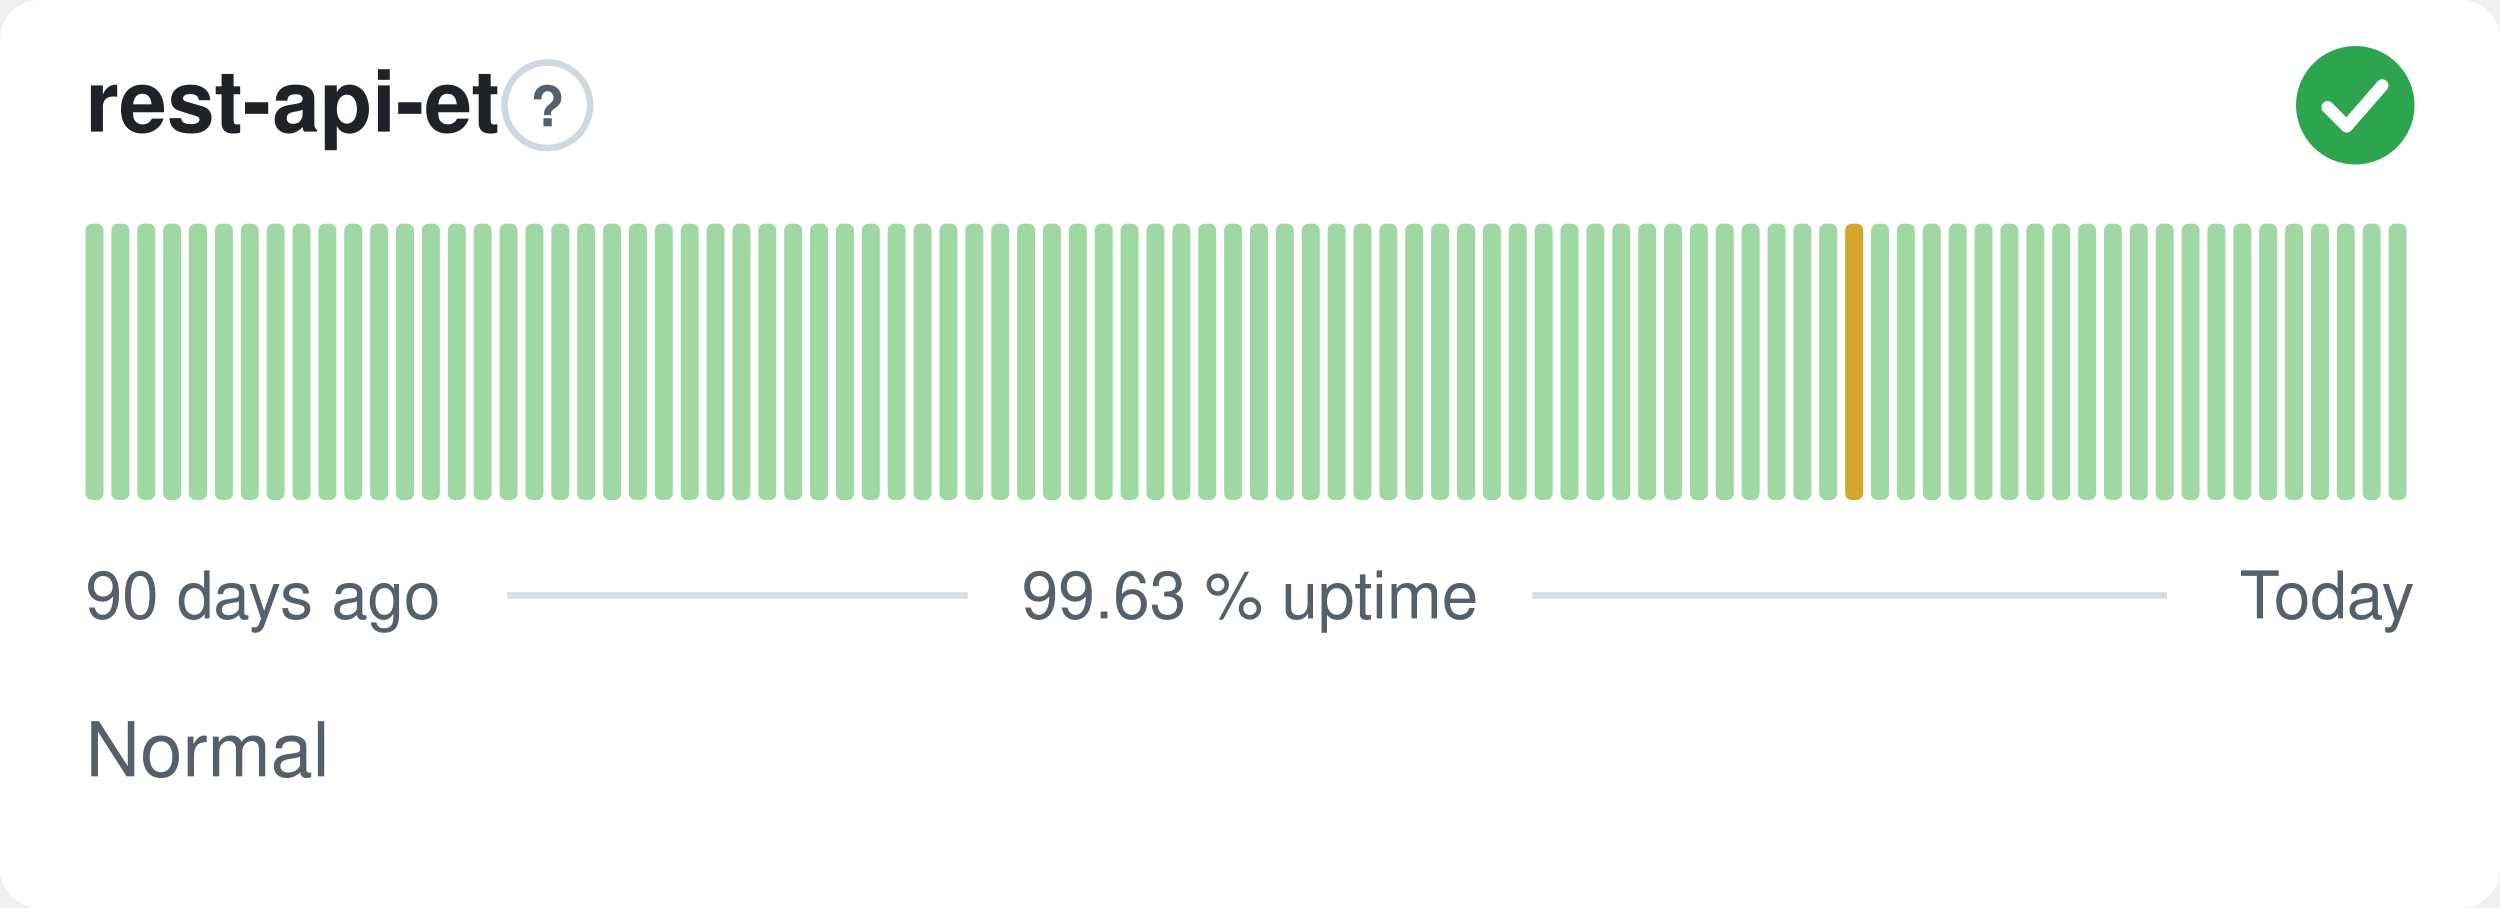
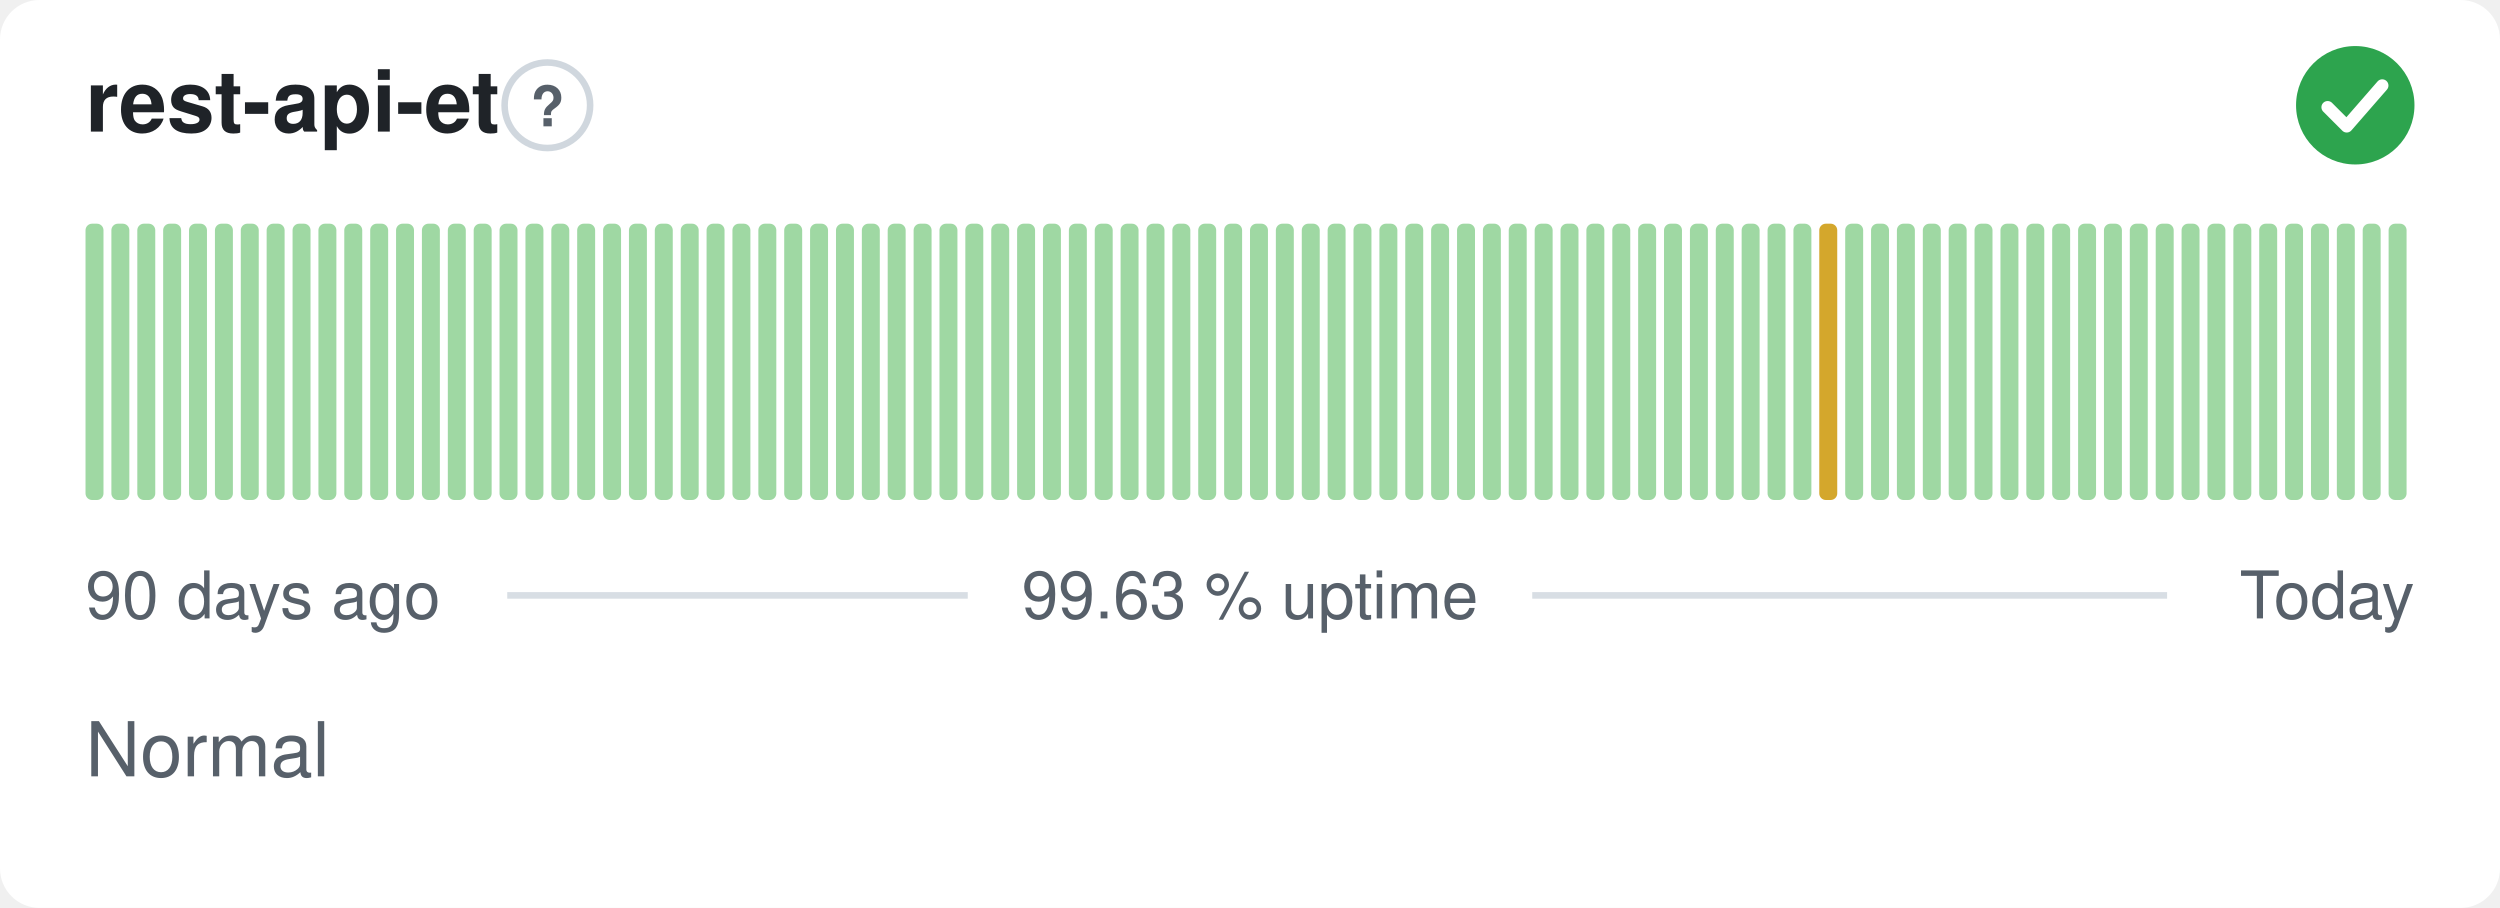
<svg xmlns="http://www.w3.org/2000/svg" width="380" height="138" viewBox="0 0 380 138" role="img" aria-label="rest-api-et: Normal, 99.63 % uptime over the last 90 days" font-family="-apple-system,BlinkMacSystemFont,'Segoe UI',Helvetica,Arial,sans-serif">
  <style>
    @media (prefers-color-scheme: dark) {
      .bg { fill: #0d1117 }
      .title { fill: #e6edf3 }
      .muted { fill: #8b949e }
      .hint { stroke: #30363d }
      .rule { stroke: #30363d }
      .nodata { fill: #21262d }
    }
  </style>
  <rect class="bg" width="380" height="138" rx="6" fill="#ffffff" />
  <text class="title" x="13" y="20" font-size="13" font-weight="600" fill="#1f2328">rest-api-et</text>
  <circle class="hint" cx="83.2" cy="16" r="6.5" fill="none" stroke="#d0d7de" stroke-width="1" />
  <text class="muted" x="83.2" y="19.2" text-anchor="middle" font-size="8.5" font-weight="700" fill="#57606a">?</text>
  <circle cx="358" cy="16" r="9" fill="#2da44e" />
  <path d="M353.80 16.30l2.90 2.90 5.40 -6.20" fill="none" stroke="#fff" stroke-width="1.89" stroke-linecap="round" stroke-linejoin="round" />
  <rect x="13.00" y="34.00" width="2.73" height="42.00" rx="1" fill="#9fd8a3" />
  <rect x="16.93" y="34.00" width="2.73" height="42.00" rx="1" fill="#9fd8a3" />
  <rect x="20.87" y="34.00" width="2.73" height="42.00" rx="1" fill="#9fd8a3" />
  <rect x="24.80" y="34.00" width="2.73" height="42.00" rx="1" fill="#9fd8a3" />
  <rect x="28.73" y="34.00" width="2.73" height="42.00" rx="1" fill="#9fd8a3" />
  <rect x="32.67" y="34.00" width="2.73" height="42.00" rx="1" fill="#9fd8a3" />
  <rect x="36.60" y="34.00" width="2.73" height="42.00" rx="1" fill="#9fd8a3" />
  <rect x="40.53" y="34.00" width="2.73" height="42.00" rx="1" fill="#9fd8a3" />
  <rect x="44.47" y="34.00" width="2.73" height="42.00" rx="1" fill="#9fd8a3" />
  <rect x="48.40" y="34.00" width="2.73" height="42.00" rx="1" fill="#9fd8a3" />
  <rect x="52.33" y="34.00" width="2.73" height="42.00" rx="1" fill="#9fd8a3" />
  <rect x="56.27" y="34.00" width="2.73" height="42.00" rx="1" fill="#9fd8a3" />
  <rect x="60.20" y="34.00" width="2.73" height="42.00" rx="1" fill="#9fd8a3" />
  <rect x="64.13" y="34.00" width="2.73" height="42.00" rx="1" fill="#9fd8a3" />
  <rect x="68.07" y="34.00" width="2.73" height="42.00" rx="1" fill="#9fd8a3" />
  <rect x="72.00" y="34.00" width="2.73" height="42.00" rx="1" fill="#9fd8a3" />
  <rect x="75.93" y="34.00" width="2.73" height="42.00" rx="1" fill="#9fd8a3" />
  <rect x="79.87" y="34.00" width="2.73" height="42.00" rx="1" fill="#9fd8a3" />
  <rect x="83.80" y="34.00" width="2.73" height="42.00" rx="1" fill="#9fd8a3" />
  <rect x="87.73" y="34.00" width="2.73" height="42.00" rx="1" fill="#9fd8a3" />
  <rect x="91.67" y="34.00" width="2.73" height="42.00" rx="1" fill="#9fd8a3" />
  <rect x="95.60" y="34.00" width="2.73" height="42.00" rx="1" fill="#9fd8a3" />
  <rect x="99.53" y="34.00" width="2.73" height="42.00" rx="1" fill="#9fd8a3" />
  <rect x="103.47" y="34.00" width="2.73" height="42.00" rx="1" fill="#9fd8a3" />
  <rect x="107.40" y="34.00" width="2.73" height="42.00" rx="1" fill="#9fd8a3" />
  <rect x="111.33" y="34.00" width="2.73" height="42.00" rx="1" fill="#9fd8a3" />
  <rect x="115.27" y="34.00" width="2.73" height="42.00" rx="1" fill="#9fd8a3" />
  <rect x="119.20" y="34.00" width="2.73" height="42.00" rx="1" fill="#9fd8a3" />
  <rect x="123.13" y="34.00" width="2.73" height="42.00" rx="1" fill="#9fd8a3" />
  <rect x="127.07" y="34.00" width="2.73" height="42.00" rx="1" fill="#9fd8a3" />
  <rect x="131.00" y="34.00" width="2.73" height="42.00" rx="1" fill="#9fd8a3" />
  <rect x="134.93" y="34.00" width="2.73" height="42.00" rx="1" fill="#9fd8a3" />
  <rect x="138.87" y="34.00" width="2.73" height="42.00" rx="1" fill="#9fd8a3" />
  <rect x="142.80" y="34.00" width="2.73" height="42.00" rx="1" fill="#9fd8a3" />
  <rect x="146.73" y="34.00" width="2.73" height="42.00" rx="1" fill="#9fd8a3" />
  <rect x="150.67" y="34.00" width="2.73" height="42.00" rx="1" fill="#9fd8a3" />
  <rect x="154.60" y="34.00" width="2.73" height="42.00" rx="1" fill="#9fd8a3" />
  <rect x="158.53" y="34.00" width="2.73" height="42.00" rx="1" fill="#9fd8a3" />
  <rect x="162.47" y="34.00" width="2.73" height="42.00" rx="1" fill="#9fd8a3" />
  <rect x="166.40" y="34.00" width="2.73" height="42.00" rx="1" fill="#9fd8a3" />
  <rect x="170.33" y="34.00" width="2.73" height="42.00" rx="1" fill="#9fd8a3" />
  <rect x="174.27" y="34.00" width="2.73" height="42.00" rx="1" fill="#9fd8a3" />
  <rect x="178.20" y="34.00" width="2.73" height="42.00" rx="1" fill="#9fd8a3" />
  <rect x="182.13" y="34.00" width="2.73" height="42.00" rx="1" fill="#9fd8a3" />
  <rect x="186.07" y="34.00" width="2.73" height="42.00" rx="1" fill="#9fd8a3" />
  <rect x="190.00" y="34.00" width="2.73" height="42.00" rx="1" fill="#9fd8a3" />
  <rect x="193.93" y="34.00" width="2.73" height="42.00" rx="1" fill="#9fd8a3" />
  <rect x="197.87" y="34.00" width="2.73" height="42.00" rx="1" fill="#9fd8a3" />
  <rect x="201.80" y="34.00" width="2.73" height="42.00" rx="1" fill="#9fd8a3" />
  <rect x="205.73" y="34.00" width="2.73" height="42.00" rx="1" fill="#9fd8a3" />
  <rect x="209.67" y="34.00" width="2.73" height="42.00" rx="1" fill="#9fd8a3" />
  <rect x="213.60" y="34.00" width="2.73" height="42.00" rx="1" fill="#9fd8a3" />
  <rect x="217.53" y="34.00" width="2.73" height="42.00" rx="1" fill="#9fd8a3" />
  <rect x="221.47" y="34.00" width="2.73" height="42.00" rx="1" fill="#9fd8a3" />
  <rect x="225.40" y="34.00" width="2.73" height="42.00" rx="1" fill="#9fd8a3" />
  <rect x="229.33" y="34.00" width="2.73" height="42.00" rx="1" fill="#9fd8a3" />
  <rect x="233.27" y="34.00" width="2.73" height="42.00" rx="1" fill="#9fd8a3" />
  <rect x="237.20" y="34.00" width="2.73" height="42.00" rx="1" fill="#9fd8a3" />
  <rect x="241.13" y="34.00" width="2.73" height="42.00" rx="1" fill="#9fd8a3" />
  <rect x="245.07" y="34.00" width="2.73" height="42.00" rx="1" fill="#9fd8a3" />
  <rect x="249.00" y="34.00" width="2.73" height="42.00" rx="1" fill="#9fd8a3" />
  <rect x="252.93" y="34.00" width="2.73" height="42.00" rx="1" fill="#9fd8a3" />
  <rect x="256.87" y="34.00" width="2.73" height="42.00" rx="1" fill="#9fd8a3" />
  <rect x="260.80" y="34.00" width="2.73" height="42.00" rx="1" fill="#9fd8a3" />
  <rect x="264.73" y="34.00" width="2.73" height="42.00" rx="1" fill="#9fd8a3" />
  <rect x="268.67" y="34.00" width="2.73" height="42.00" rx="1" fill="#9fd8a3" />
  <rect x="272.60" y="34.00" width="2.73" height="42.00" rx="1" fill="#9fd8a3" />
-   <rect x="276.53" y="34.00" width="2.73" height="42.00" rx="1" fill="#9fd8a3" />
-   <rect x="280.47" y="34.00" width="2.73" height="42.00" rx="1" fill="#d4a72c" />
+   <rect x="276.53" y="34.00" width="2.73" height="42.00" rx="1" fill="#d4a72c" />
+   <rect x="280.47" y="34.00" width="2.73" height="42.00" rx="1" fill="#9fd8a3" />
  <rect x="284.40" y="34.00" width="2.73" height="42.00" rx="1" fill="#9fd8a3" />
  <rect x="288.33" y="34.00" width="2.73" height="42.00" rx="1" fill="#9fd8a3" />
  <rect x="292.27" y="34.00" width="2.73" height="42.00" rx="1" fill="#9fd8a3" />
  <rect x="296.20" y="34.00" width="2.73" height="42.00" rx="1" fill="#9fd8a3" />
  <rect x="300.13" y="34.00" width="2.73" height="42.00" rx="1" fill="#9fd8a3" />
  <rect x="304.07" y="34.00" width="2.73" height="42.00" rx="1" fill="#9fd8a3" />
  <rect x="308.00" y="34.00" width="2.73" height="42.00" rx="1" fill="#9fd8a3" />
  <rect x="311.93" y="34.00" width="2.73" height="42.00" rx="1" fill="#9fd8a3" />
  <rect x="315.87" y="34.00" width="2.73" height="42.00" rx="1" fill="#9fd8a3" />
  <rect x="319.80" y="34.00" width="2.73" height="42.00" rx="1" fill="#9fd8a3" />
  <rect x="323.73" y="34.00" width="2.73" height="42.00" rx="1" fill="#9fd8a3" />
  <rect x="327.67" y="34.00" width="2.73" height="42.00" rx="1" fill="#9fd8a3" />
  <rect x="331.60" y="34.00" width="2.73" height="42.00" rx="1" fill="#9fd8a3" />
  <rect x="335.53" y="34.00" width="2.73" height="42.00" rx="1" fill="#9fd8a3" />
  <rect x="339.47" y="34.00" width="2.73" height="42.00" rx="1" fill="#9fd8a3" />
  <rect x="343.40" y="34.00" width="2.73" height="42.00" rx="1" fill="#9fd8a3" />
  <rect x="347.33" y="34.00" width="2.73" height="42.00" rx="1" fill="#9fd8a3" />
  <rect x="351.27" y="34.00" width="2.73" height="42.00" rx="1" fill="#9fd8a3" />
  <rect x="355.20" y="34.00" width="2.73" height="42.00" rx="1" fill="#9fd8a3" />
  <rect x="359.13" y="34.00" width="2.73" height="42.00" rx="1" fill="#9fd8a3" />
  <rect x="363.07" y="34.00" width="2.73" height="42.00" rx="1" fill="#9fd8a3" />
  <text class="muted" x="13" y="94" font-size="10" fill="#57606a">90 days ago</text>
  <text class="muted" x="190" y="94" text-anchor="middle" font-size="10" fill="#57606a">99.63 % uptime</text>
  <text class="muted" x="367" y="94" text-anchor="end" font-size="10" fill="#57606a">Today</text>
  <line class="rule" x1="77.1" y1="90.5" x2="147.1" y2="90.5" stroke="#d8dee4" stroke-width="1" />
  <line class="rule" x1="232.9" y1="90.5" x2="329.4" y2="90.5" stroke="#d8dee4" stroke-width="1" />
  <text class="muted" x="13" y="118" font-size="11.5" fill="#57606a">Normal</text>
</svg>
